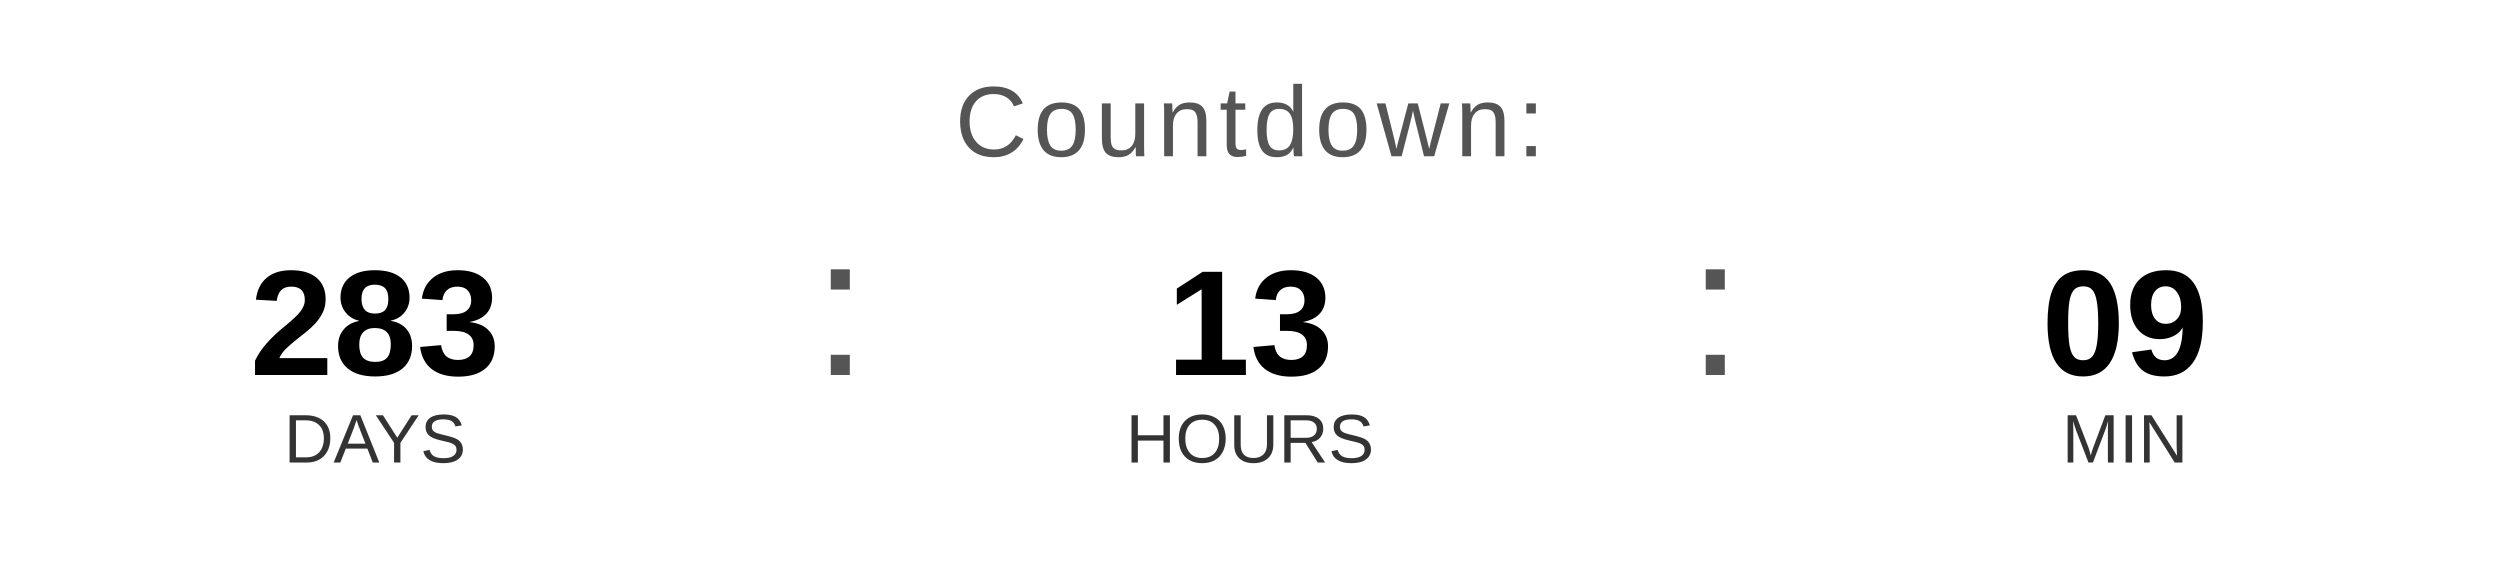
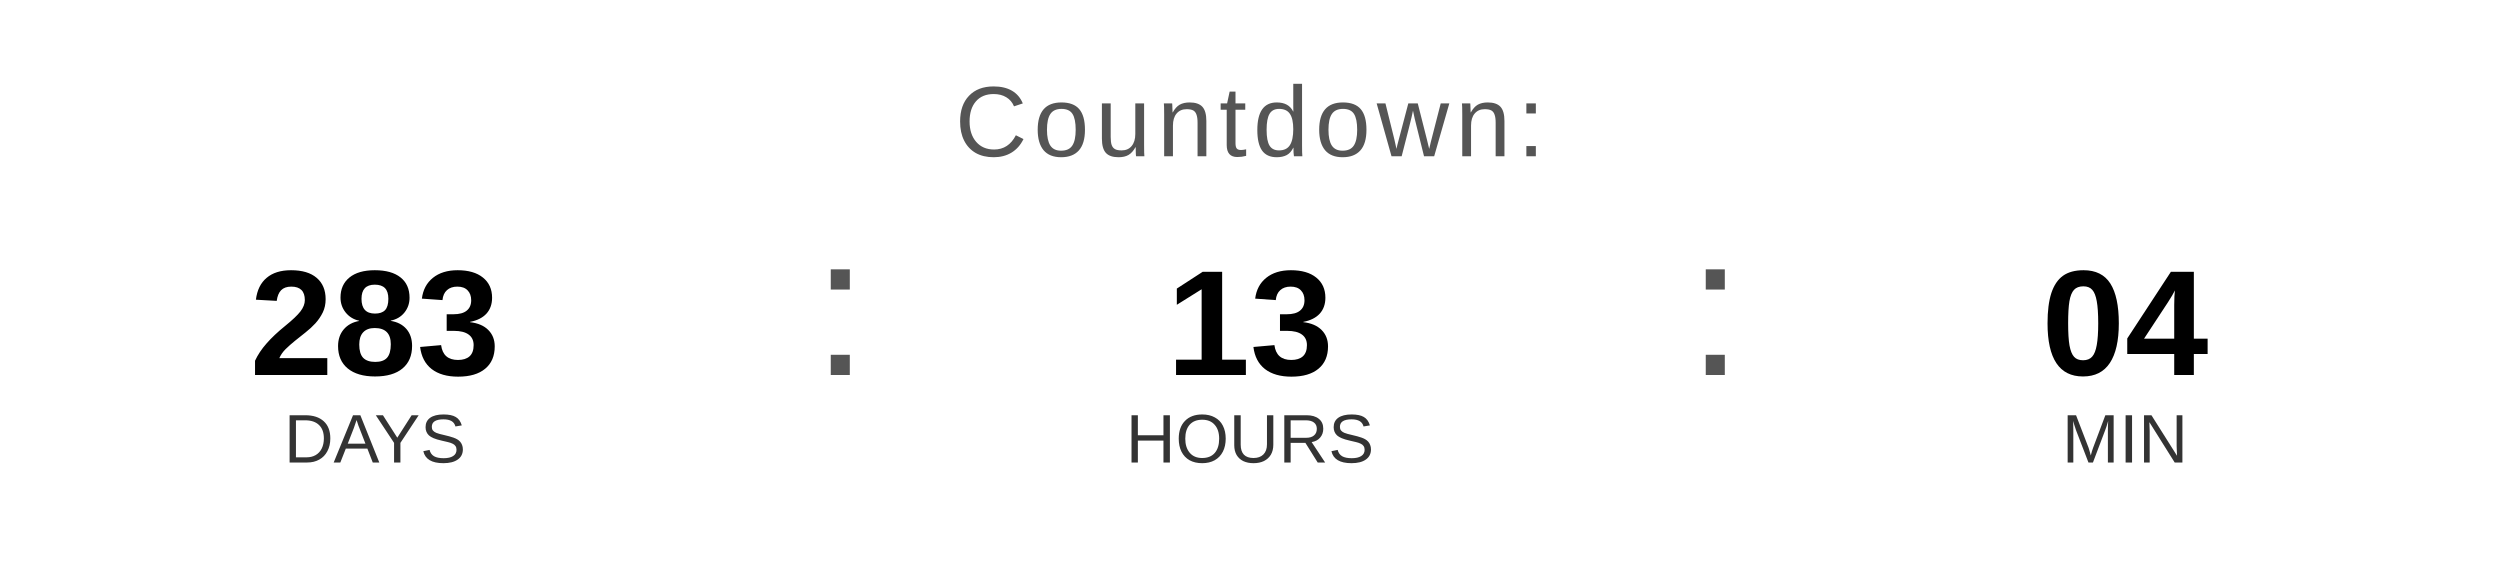
<svg xmlns="http://www.w3.org/2000/svg" width="400" height="90" viewBox="0 0 400 90">
  <text x="200" y="25" font-family="Arial, Helvetica, sans-serif" font-size="16" fill="#555555" text-anchor="middle" letter-spacing="1">
    Countdown:
  </text>
  <text x="60" y="60" font-family="Arial, Helvetica, sans-serif" font-size="24" font-weight="bold" fill="#000000" text-anchor="middle">283</text>
  <text x="60" y="74" font-family="Arial, Helvetica, sans-serif" font-size="11" fill="#333333" text-anchor="middle">DAYS</text>
  <text x="130" y="60" font-family="Arial, sans-serif" font-size="32" fill="#555555">:</text>
  <text x="200" y="60" font-family="Arial, Helvetica, sans-serif" font-size="24" font-weight="bold" fill="#000000" text-anchor="middle">13</text>
  <text x="200" y="74" font-family="Arial, Helvetica, sans-serif" font-size="11" fill="#333333" text-anchor="middle">HOURS</text>
  <text x="270" y="60" font-family="Arial, sans-serif" font-size="32" fill="#555555">:</text>
-   <text x="340" y="60" font-family="Arial, Helvetica, sans-serif" font-size="24" font-weight="bold" fill="#000000" text-anchor="middle">09</text>
+   <text x="340" y="60" font-family="Arial, Helvetica, sans-serif" font-size="24" font-weight="bold" fill="#000000" text-anchor="middle">04</text>
  <text x="340" y="74" font-family="Arial, Helvetica, sans-serif" font-size="11" fill="#333333" text-anchor="middle">MIN</text>
</svg>
